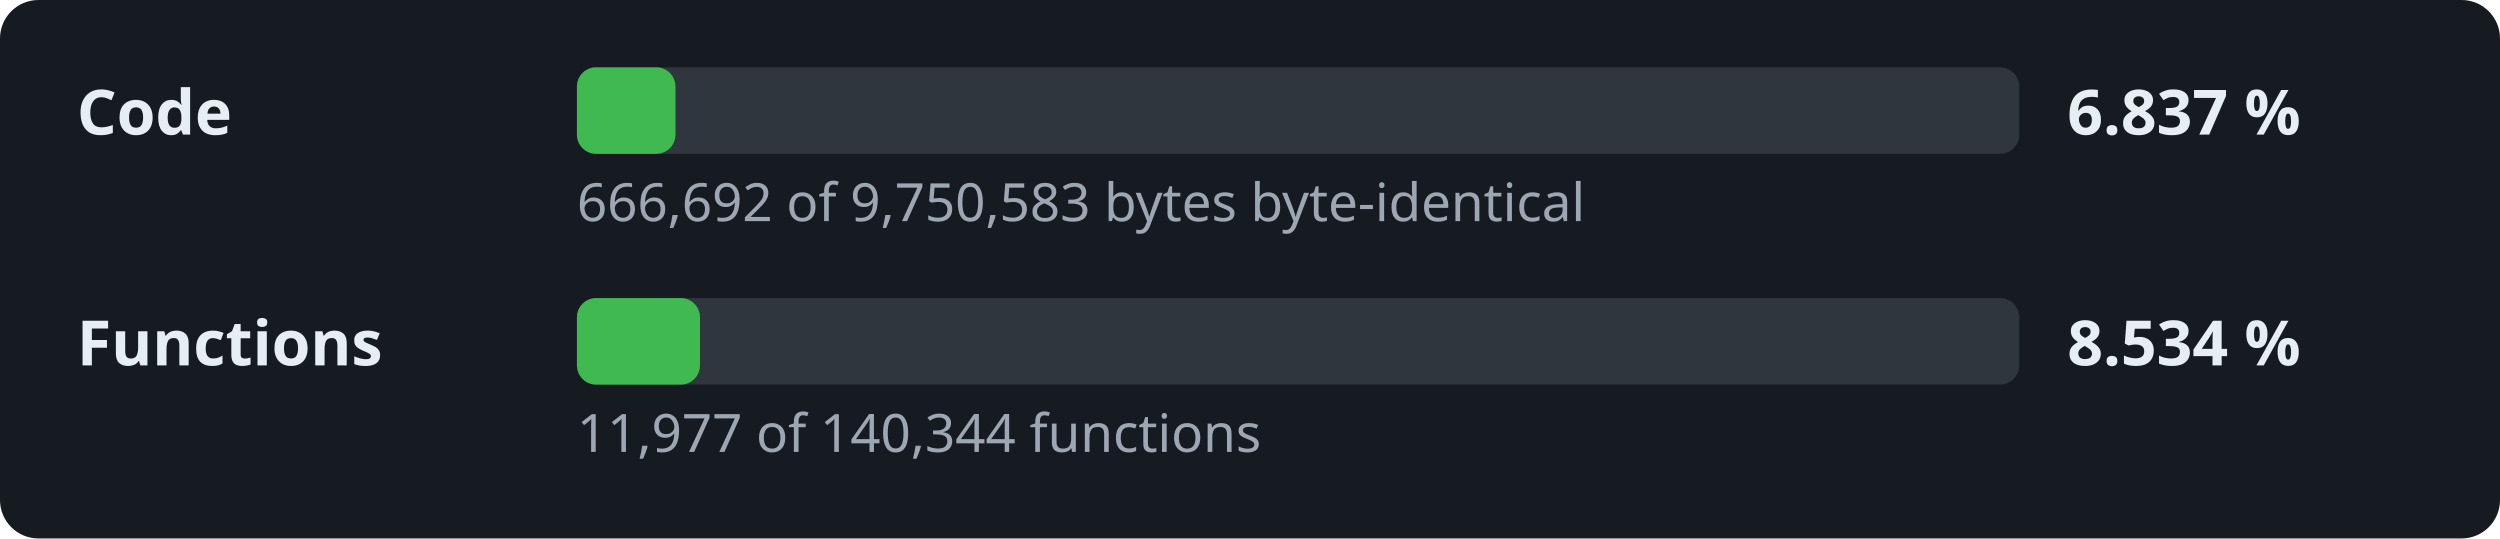
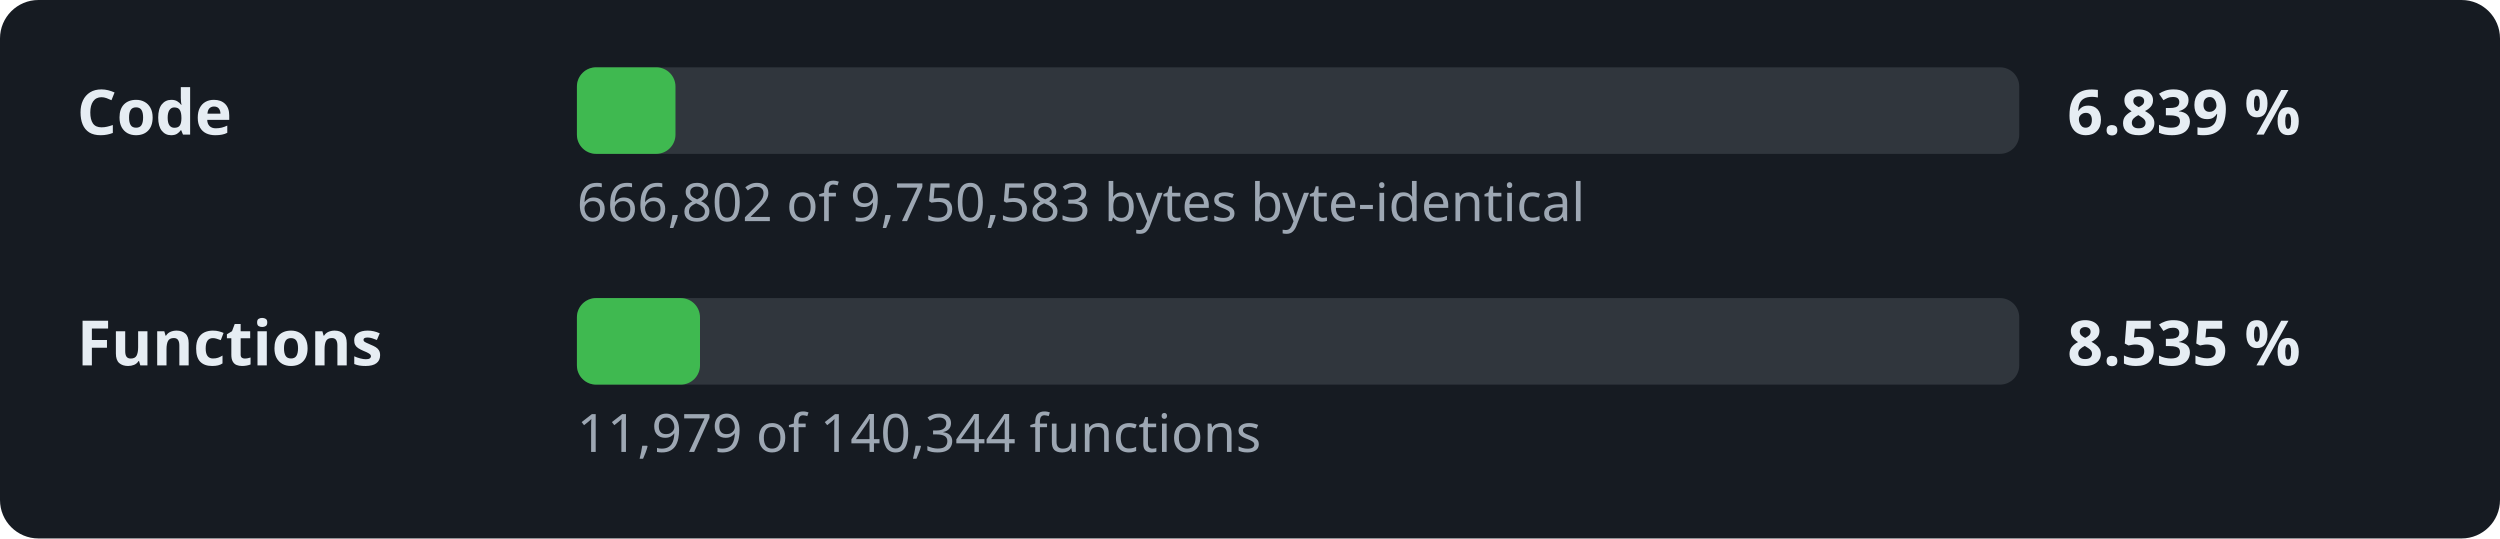
- <svg xmlns="http://www.w3.org/2000/svg" width="520" height="112" viewBox="0 0 520 112" role="img" aria-label="Decompilation progress: 6.837 % of the code">
+ <svg xmlns="http://www.w3.org/2000/svg" width="520" height="112" viewBox="0 0 520 112" role="img" aria-label="Decompilation progress: 6.839 % of the code">
  <style>.l,.v{font:600 13px sans-serif;fill:#e6edf3}.d{font:11px sans-serif;fill:#9da7b3}.t{fill:#30363d}.f{fill:#3fb950}</style>
  <rect width="520" height="112" rx="8" fill="#161b22" />
  <text x="16" y="28" class="l">Code</text>
  <rect x="120" y="14" width="300" height="18" rx="4" class="t" />
  <rect x="120" y="14" width="20.5" height="18" rx="4" class="f" />
-   <text x="430" y="28" class="v">6.837 %</text>
-   <text x="120" y="46" class="d">666,692 of 9,750,583 bytes byte-identical</text>
+   <text x="430" y="28" class="v">6.839 %</text>
+   <text x="120" y="46" class="d">666,802 of 9,750,583 bytes byte-identical</text>
  <text x="16" y="76" class="l">Functions</text>
  <rect x="120" y="62" width="300" height="18" rx="4" class="t" />
  <rect x="120" y="62" width="25.6" height="18" rx="4" class="f" />
-   <text x="430" y="76" class="v">8.534 %</text>
-   <text x="120" y="94" class="d">11,977 of 140,344 functions</text>
+   <text x="430" y="76" class="v">8.535 %</text>
+   <text x="120" y="94" class="d">11,979 of 140,344 functions</text>
</svg>
